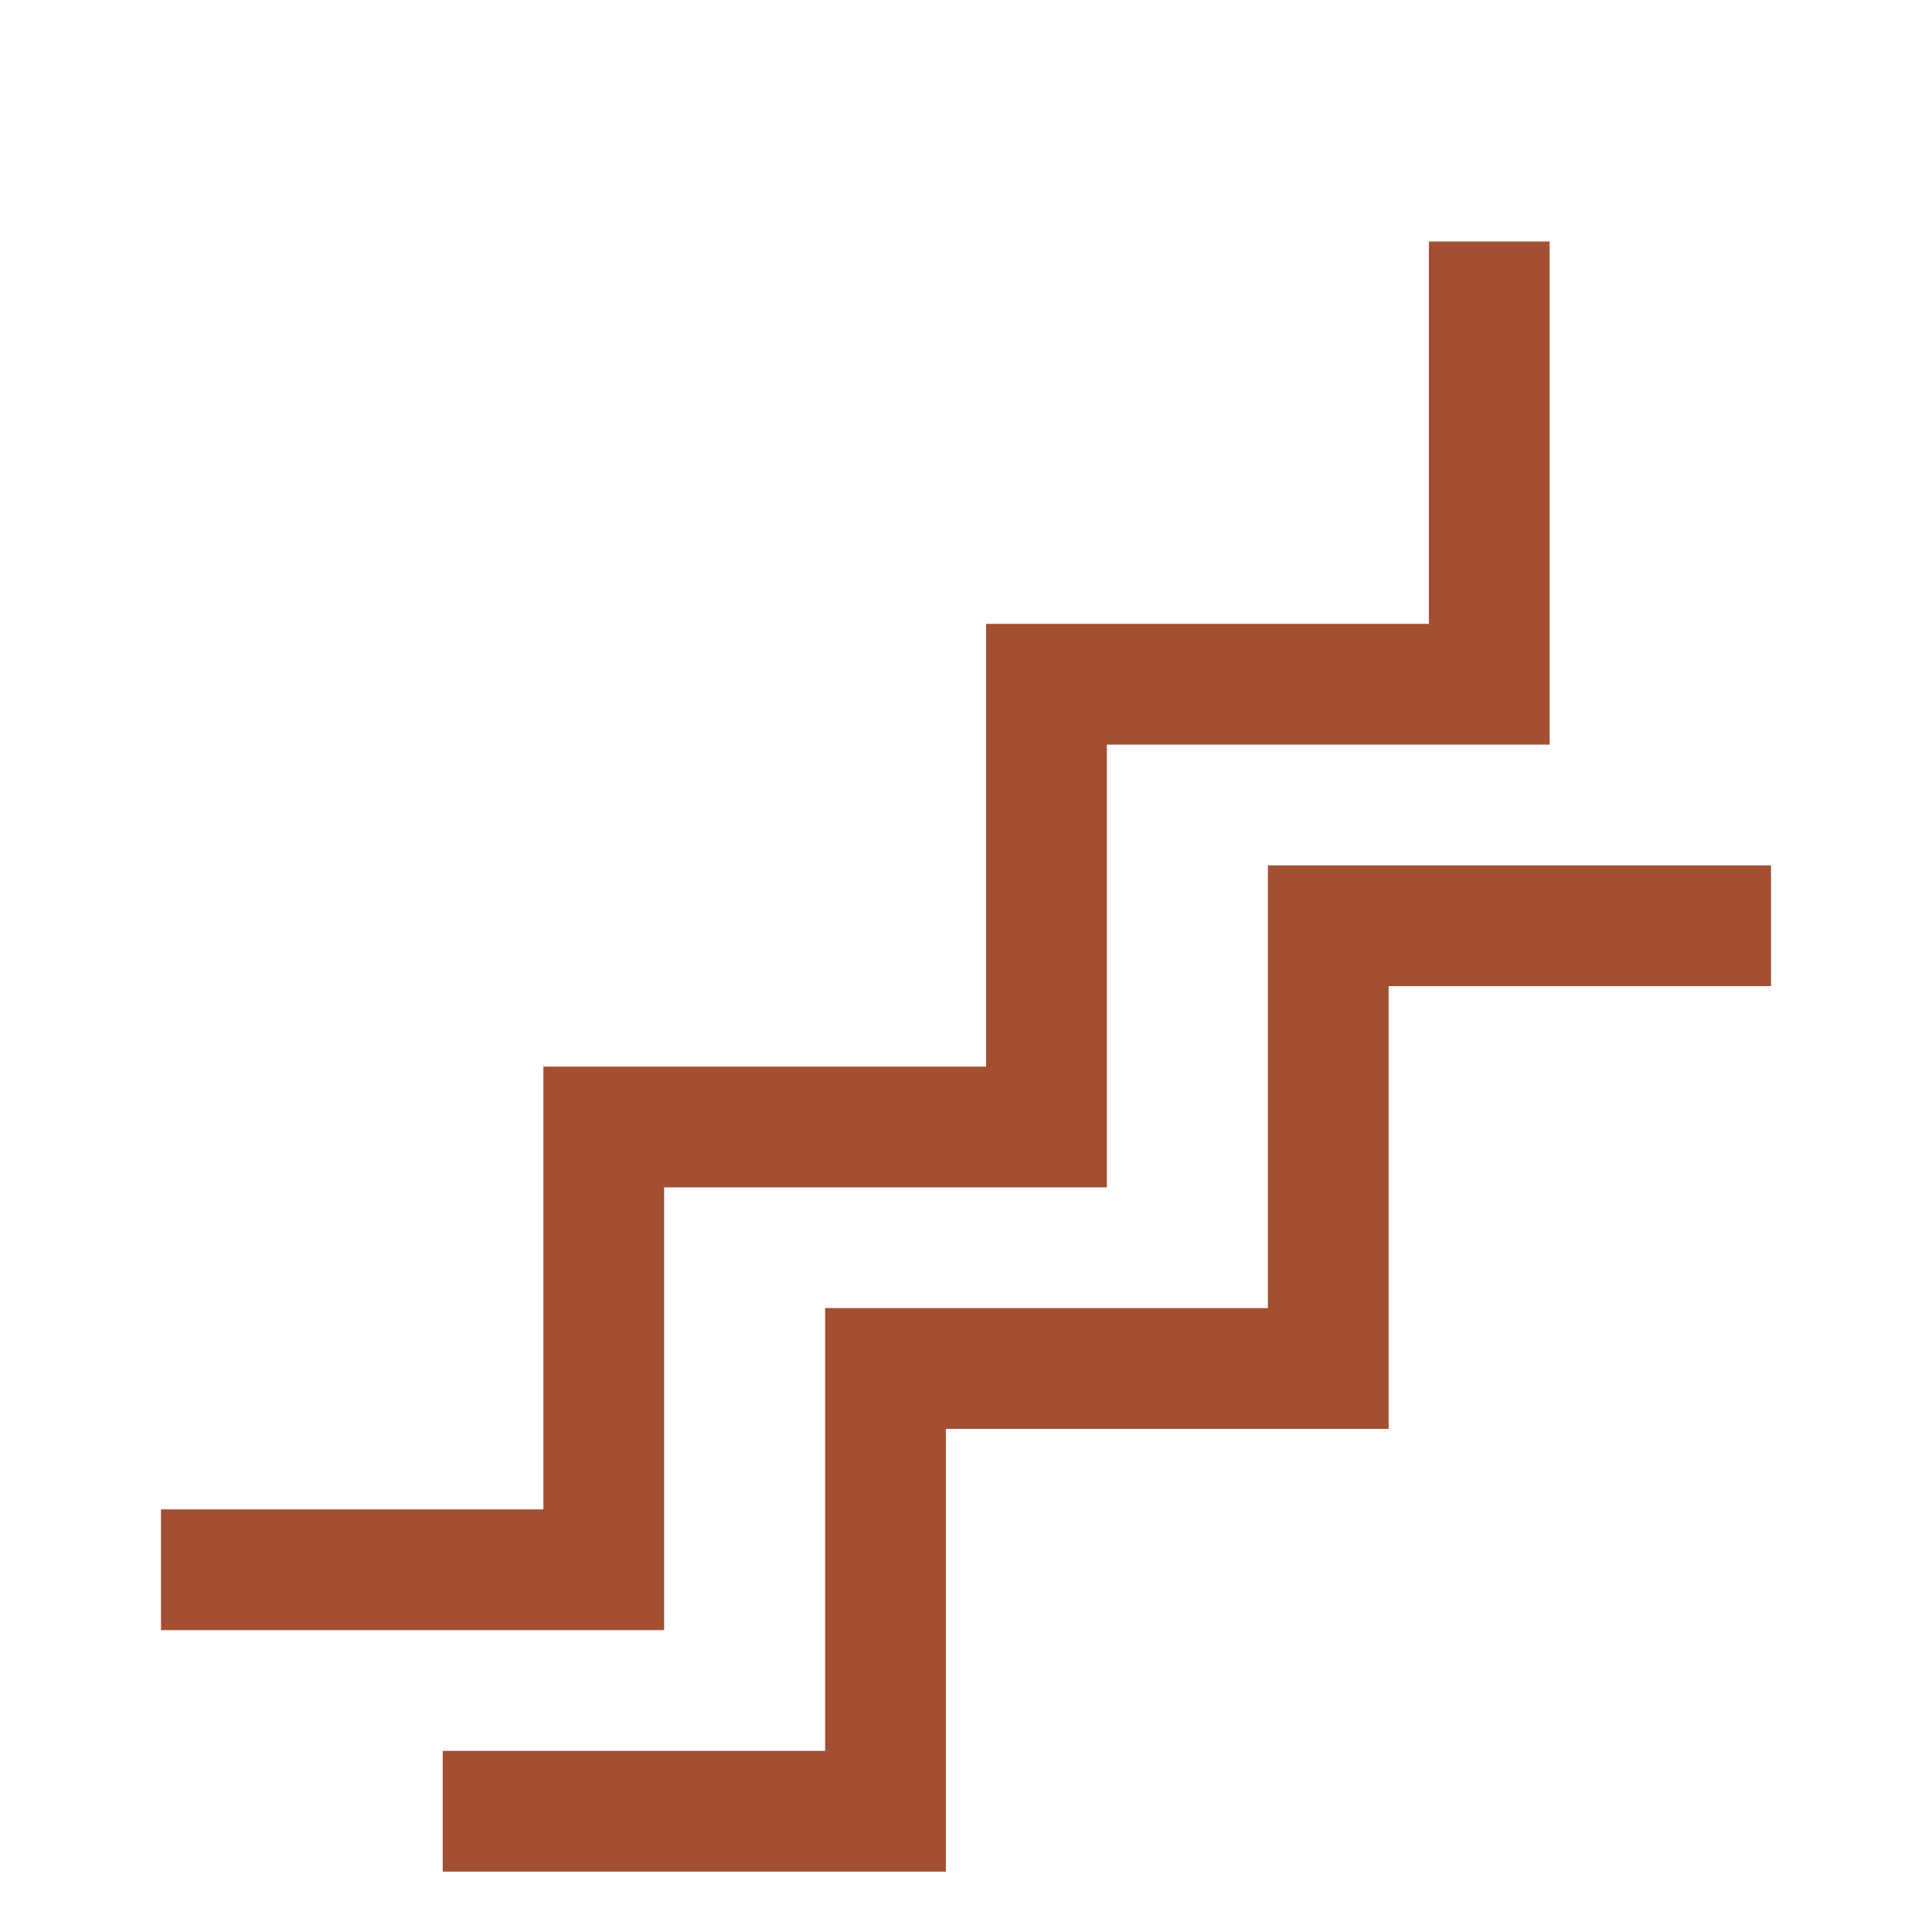
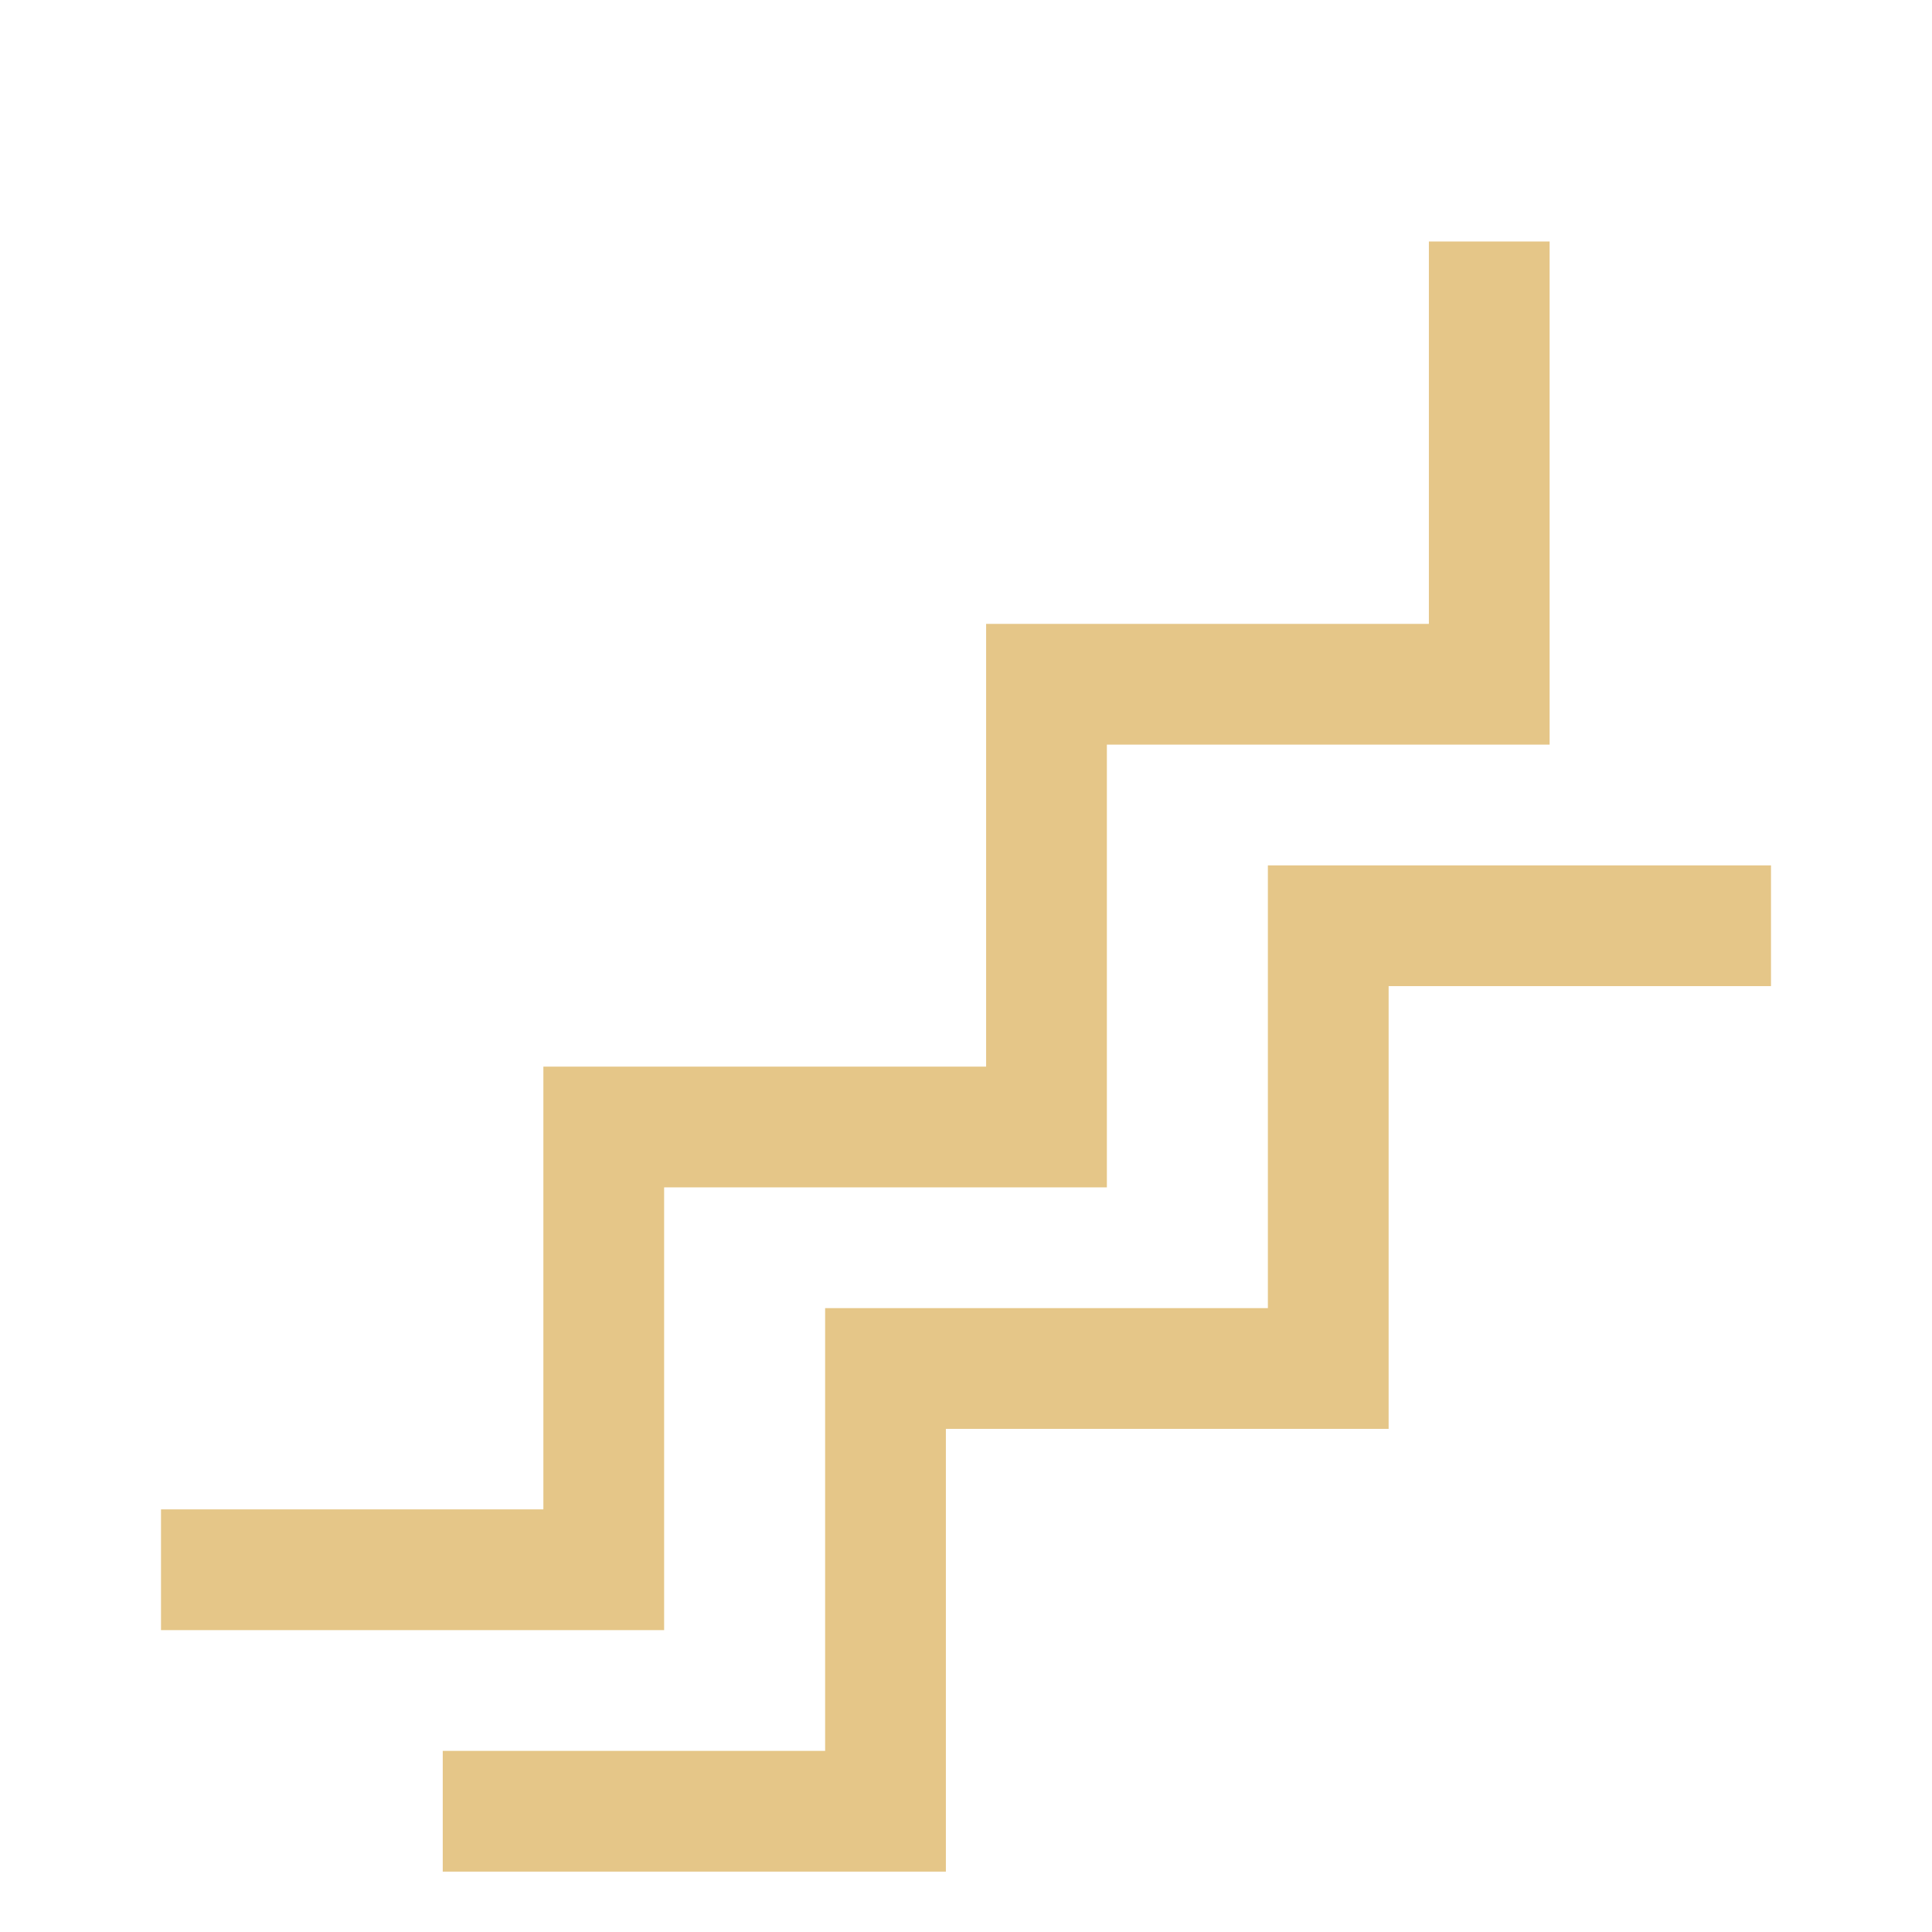
<svg xmlns="http://www.w3.org/2000/svg" viewBox="0 0 48 48">
-   <path fill="none" stroke="#a24f32" stroke-width="3" d="M4 39h11V28h11V17h11V6M11 45h11V34h11V23h11" />
+   <path fill="none" stroke="#e5c688" stroke-width="3" d="M4 39h11V28h11V17h11V6M11 45h11V34h11V23h11" />
</svg>
